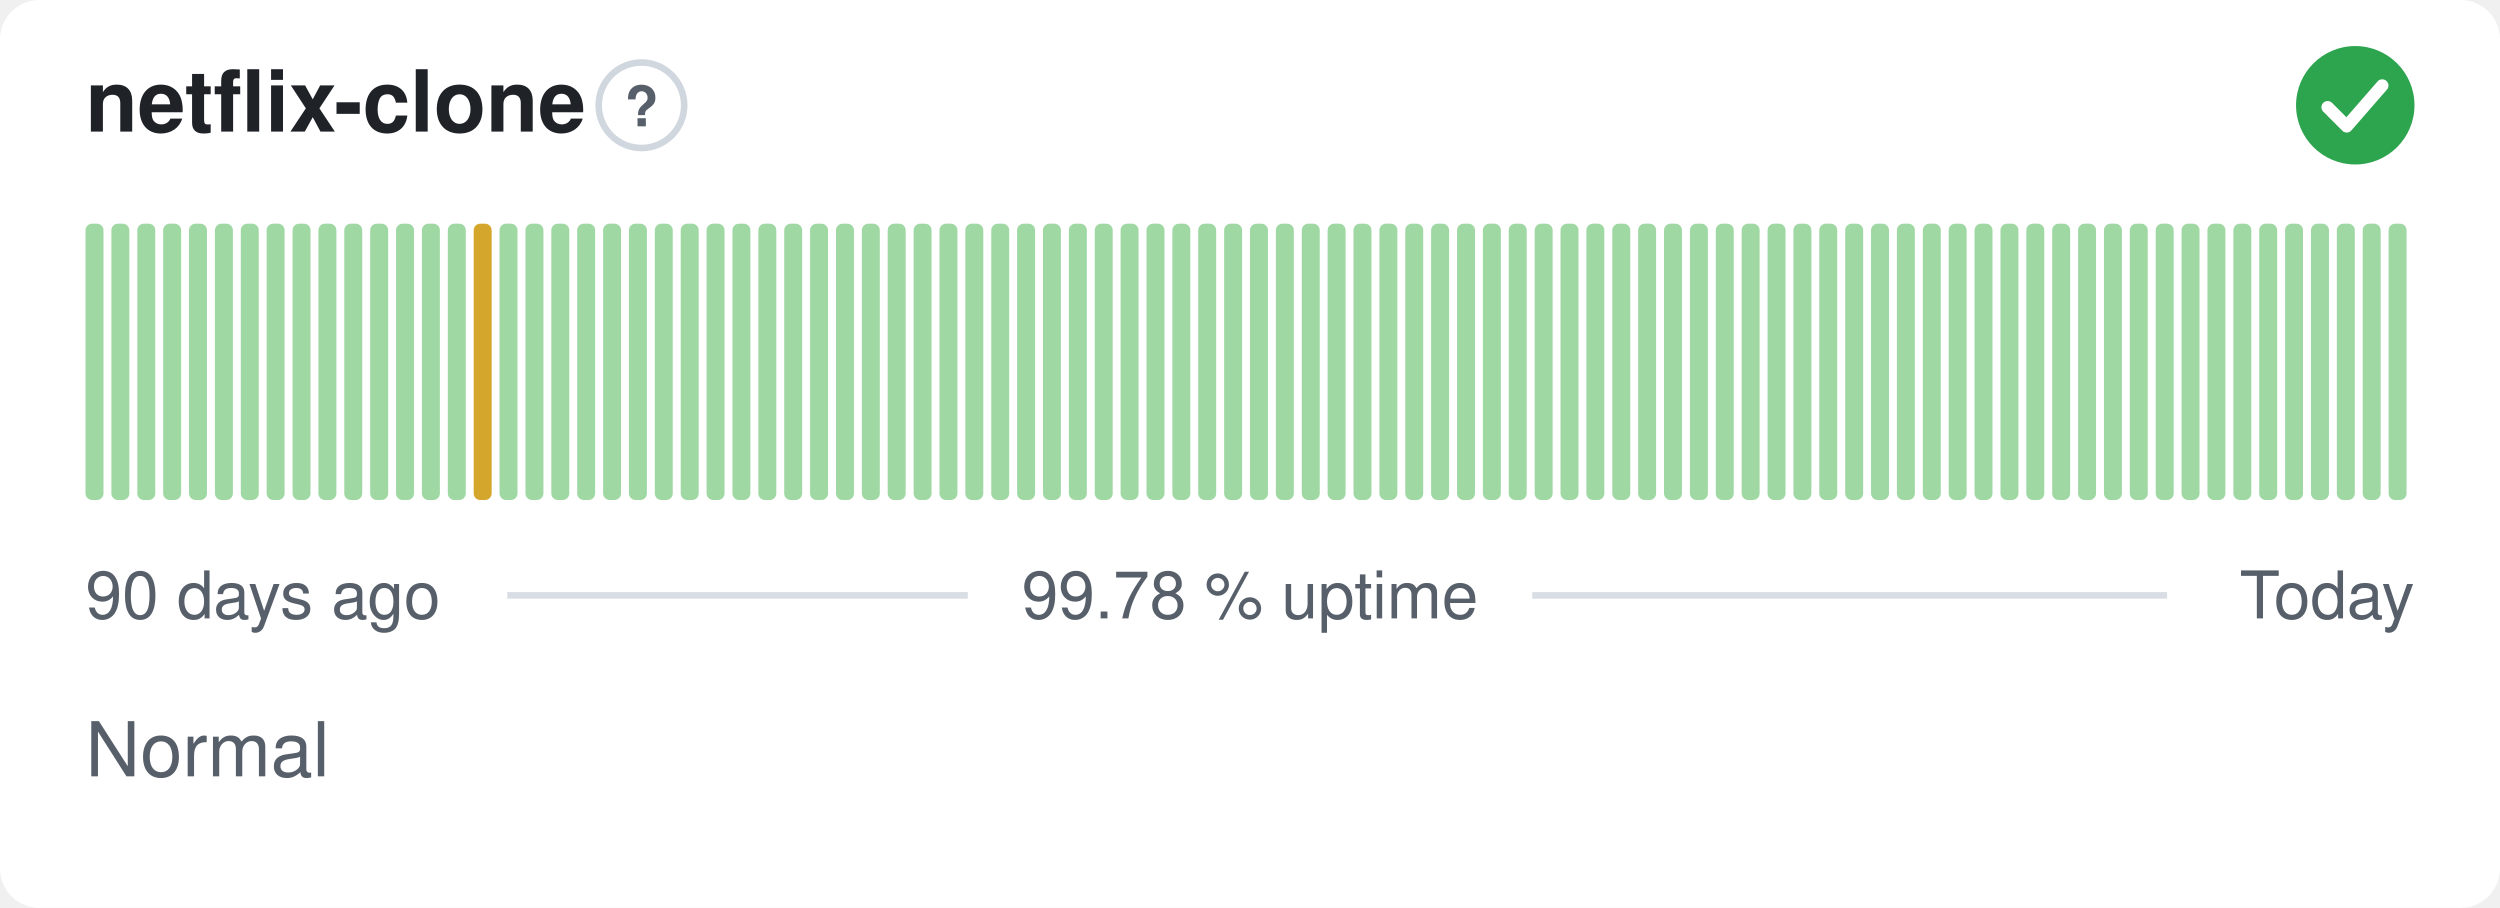
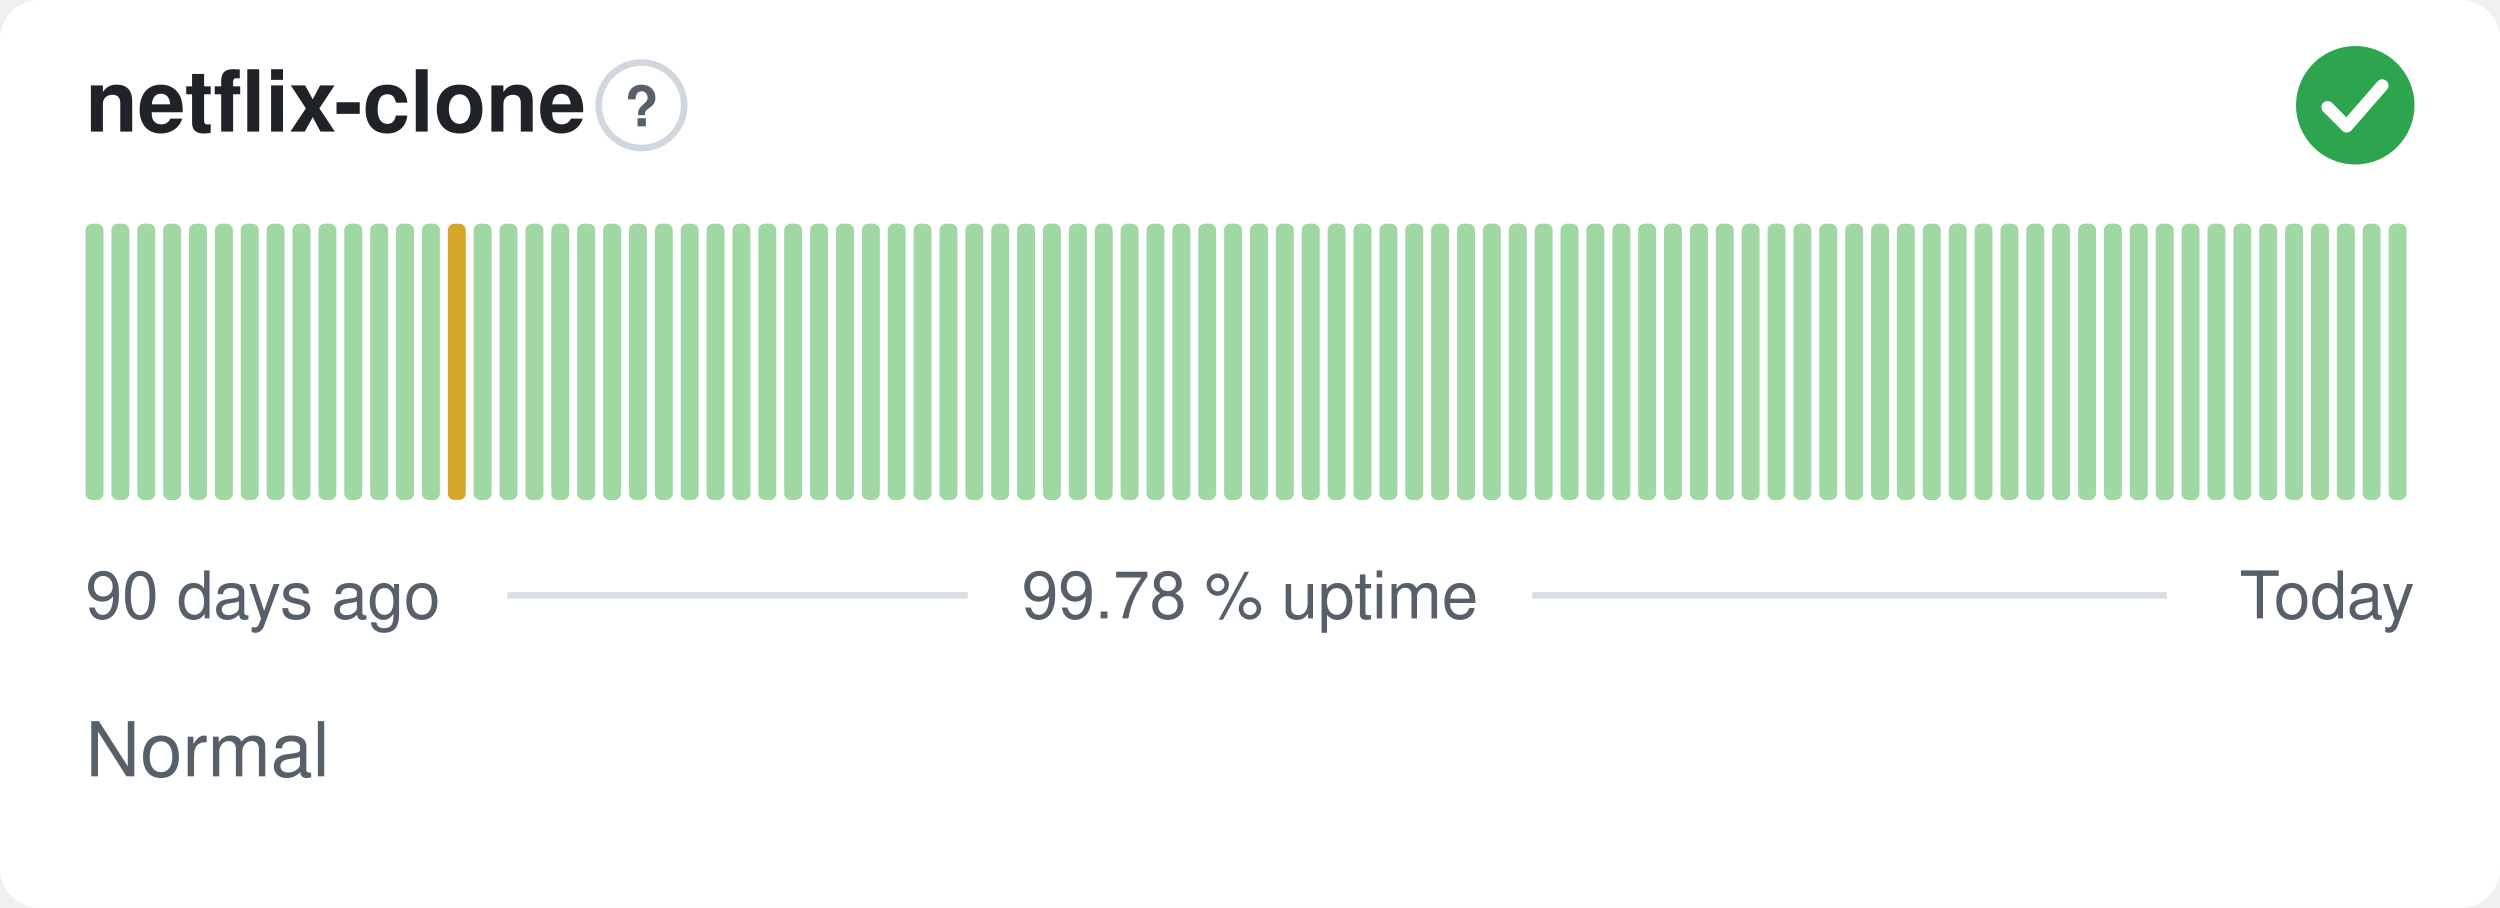
<svg xmlns="http://www.w3.org/2000/svg" width="380" height="138" viewBox="0 0 380 138" role="img" aria-label="netflix-clone: Normal, 99.78 % uptime over the last 90 days" font-family="-apple-system,BlinkMacSystemFont,'Segoe UI',Helvetica,Arial,sans-serif">
  <style>
    @media (prefers-color-scheme: dark) {
      .bg { fill: #0d1117 }
      .title { fill: #e6edf3 }
      .muted { fill: #8b949e }
      .hint { stroke: #30363d }
      .rule { stroke: #30363d }
      .nodata { fill: #21262d }
    }
  </style>
  <rect class="bg" width="380" height="138" rx="6" fill="#ffffff" />
  <text class="title" x="13" y="20" font-size="13" font-weight="600" fill="#1f2328">netflix-clone</text>
  <circle class="hint" cx="97.5" cy="16" r="6.5" fill="none" stroke="#d0d7de" stroke-width="1" />
  <text class="muted" x="97.5" y="19.2" text-anchor="middle" font-size="8.5" font-weight="700" fill="#57606a">?</text>
  <circle cx="358" cy="16" r="9" fill="#2da44e" />
  <path d="M353.80 16.30l2.90 2.90 5.40 -6.20" fill="none" stroke="#fff" stroke-width="1.89" stroke-linecap="round" stroke-linejoin="round" />
  <rect x="13.00" y="34.00" width="2.73" height="42.00" rx="1" fill="#9fd8a3" />
  <rect x="16.93" y="34.00" width="2.73" height="42.00" rx="1" fill="#9fd8a3" />
  <rect x="20.87" y="34.00" width="2.73" height="42.00" rx="1" fill="#9fd8a3" />
  <rect x="24.80" y="34.00" width="2.73" height="42.00" rx="1" fill="#9fd8a3" />
  <rect x="28.73" y="34.00" width="2.73" height="42.00" rx="1" fill="#9fd8a3" />
  <rect x="32.67" y="34.00" width="2.73" height="42.00" rx="1" fill="#9fd8a3" />
  <rect x="36.60" y="34.00" width="2.73" height="42.00" rx="1" fill="#9fd8a3" />
  <rect x="40.53" y="34.00" width="2.73" height="42.00" rx="1" fill="#9fd8a3" />
  <rect x="44.47" y="34.00" width="2.73" height="42.00" rx="1" fill="#9fd8a3" />
  <rect x="48.40" y="34.00" width="2.73" height="42.00" rx="1" fill="#9fd8a3" />
  <rect x="52.33" y="34.00" width="2.73" height="42.00" rx="1" fill="#9fd8a3" />
  <rect x="56.27" y="34.00" width="2.73" height="42.00" rx="1" fill="#9fd8a3" />
  <rect x="60.20" y="34.00" width="2.73" height="42.00" rx="1" fill="#9fd8a3" />
  <rect x="64.13" y="34.00" width="2.73" height="42.00" rx="1" fill="#9fd8a3" />
-   <rect x="68.07" y="34.00" width="2.73" height="42.00" rx="1" fill="#9fd8a3" />
-   <rect x="72.00" y="34.00" width="2.73" height="42.00" rx="1" fill="#d4a72c" />
+   <rect x="68.07" y="34.00" width="2.73" height="42.00" rx="1" fill="#d4a72c" />
+   <rect x="72.00" y="34.00" width="2.73" height="42.00" rx="1" fill="#9fd8a3" />
  <rect x="75.93" y="34.00" width="2.73" height="42.00" rx="1" fill="#9fd8a3" />
  <rect x="79.87" y="34.00" width="2.73" height="42.00" rx="1" fill="#9fd8a3" />
  <rect x="83.80" y="34.00" width="2.73" height="42.00" rx="1" fill="#9fd8a3" />
  <rect x="87.73" y="34.00" width="2.73" height="42.00" rx="1" fill="#9fd8a3" />
  <rect x="91.67" y="34.00" width="2.73" height="42.00" rx="1" fill="#9fd8a3" />
  <rect x="95.60" y="34.00" width="2.73" height="42.00" rx="1" fill="#9fd8a3" />
  <rect x="99.53" y="34.00" width="2.73" height="42.00" rx="1" fill="#9fd8a3" />
  <rect x="103.47" y="34.00" width="2.73" height="42.00" rx="1" fill="#9fd8a3" />
  <rect x="107.40" y="34.00" width="2.73" height="42.00" rx="1" fill="#9fd8a3" />
  <rect x="111.33" y="34.00" width="2.73" height="42.00" rx="1" fill="#9fd8a3" />
  <rect x="115.27" y="34.00" width="2.73" height="42.00" rx="1" fill="#9fd8a3" />
  <rect x="119.20" y="34.00" width="2.73" height="42.00" rx="1" fill="#9fd8a3" />
  <rect x="123.13" y="34.00" width="2.73" height="42.00" rx="1" fill="#9fd8a3" />
  <rect x="127.07" y="34.00" width="2.73" height="42.00" rx="1" fill="#9fd8a3" />
  <rect x="131.00" y="34.00" width="2.73" height="42.00" rx="1" fill="#9fd8a3" />
  <rect x="134.93" y="34.00" width="2.73" height="42.00" rx="1" fill="#9fd8a3" />
  <rect x="138.87" y="34.00" width="2.73" height="42.00" rx="1" fill="#9fd8a3" />
  <rect x="142.80" y="34.00" width="2.73" height="42.00" rx="1" fill="#9fd8a3" />
  <rect x="146.73" y="34.00" width="2.73" height="42.00" rx="1" fill="#9fd8a3" />
  <rect x="150.67" y="34.00" width="2.73" height="42.00" rx="1" fill="#9fd8a3" />
  <rect x="154.60" y="34.00" width="2.73" height="42.00" rx="1" fill="#9fd8a3" />
  <rect x="158.53" y="34.00" width="2.73" height="42.00" rx="1" fill="#9fd8a3" />
  <rect x="162.47" y="34.00" width="2.73" height="42.00" rx="1" fill="#9fd8a3" />
  <rect x="166.40" y="34.00" width="2.73" height="42.00" rx="1" fill="#9fd8a3" />
  <rect x="170.33" y="34.00" width="2.73" height="42.00" rx="1" fill="#9fd8a3" />
  <rect x="174.27" y="34.00" width="2.73" height="42.00" rx="1" fill="#9fd8a3" />
  <rect x="178.20" y="34.00" width="2.73" height="42.00" rx="1" fill="#9fd8a3" />
  <rect x="182.13" y="34.00" width="2.73" height="42.00" rx="1" fill="#9fd8a3" />
  <rect x="186.07" y="34.00" width="2.73" height="42.00" rx="1" fill="#9fd8a3" />
  <rect x="190.00" y="34.00" width="2.73" height="42.00" rx="1" fill="#9fd8a3" />
  <rect x="193.93" y="34.00" width="2.73" height="42.00" rx="1" fill="#9fd8a3" />
  <rect x="197.87" y="34.00" width="2.73" height="42.00" rx="1" fill="#9fd8a3" />
  <rect x="201.80" y="34.00" width="2.73" height="42.00" rx="1" fill="#9fd8a3" />
  <rect x="205.73" y="34.00" width="2.73" height="42.00" rx="1" fill="#9fd8a3" />
  <rect x="209.67" y="34.00" width="2.73" height="42.00" rx="1" fill="#9fd8a3" />
  <rect x="213.60" y="34.00" width="2.73" height="42.00" rx="1" fill="#9fd8a3" />
  <rect x="217.53" y="34.00" width="2.73" height="42.00" rx="1" fill="#9fd8a3" />
  <rect x="221.47" y="34.00" width="2.73" height="42.00" rx="1" fill="#9fd8a3" />
  <rect x="225.40" y="34.00" width="2.73" height="42.00" rx="1" fill="#9fd8a3" />
  <rect x="229.33" y="34.00" width="2.73" height="42.00" rx="1" fill="#9fd8a3" />
  <rect x="233.27" y="34.00" width="2.73" height="42.00" rx="1" fill="#9fd8a3" />
  <rect x="237.20" y="34.00" width="2.73" height="42.00" rx="1" fill="#9fd8a3" />
  <rect x="241.13" y="34.00" width="2.73" height="42.00" rx="1" fill="#9fd8a3" />
  <rect x="245.07" y="34.00" width="2.73" height="42.00" rx="1" fill="#9fd8a3" />
  <rect x="249.00" y="34.00" width="2.73" height="42.00" rx="1" fill="#9fd8a3" />
  <rect x="252.93" y="34.00" width="2.73" height="42.00" rx="1" fill="#9fd8a3" />
  <rect x="256.87" y="34.00" width="2.73" height="42.00" rx="1" fill="#9fd8a3" />
  <rect x="260.80" y="34.00" width="2.73" height="42.00" rx="1" fill="#9fd8a3" />
  <rect x="264.73" y="34.00" width="2.73" height="42.00" rx="1" fill="#9fd8a3" />
  <rect x="268.67" y="34.00" width="2.73" height="42.00" rx="1" fill="#9fd8a3" />
  <rect x="272.60" y="34.00" width="2.73" height="42.00" rx="1" fill="#9fd8a3" />
  <rect x="276.53" y="34.00" width="2.73" height="42.00" rx="1" fill="#9fd8a3" />
  <rect x="280.47" y="34.00" width="2.73" height="42.00" rx="1" fill="#9fd8a3" />
  <rect x="284.40" y="34.00" width="2.73" height="42.00" rx="1" fill="#9fd8a3" />
  <rect x="288.33" y="34.00" width="2.73" height="42.00" rx="1" fill="#9fd8a3" />
  <rect x="292.27" y="34.00" width="2.73" height="42.00" rx="1" fill="#9fd8a3" />
  <rect x="296.20" y="34.00" width="2.73" height="42.00" rx="1" fill="#9fd8a3" />
  <rect x="300.13" y="34.00" width="2.73" height="42.00" rx="1" fill="#9fd8a3" />
  <rect x="304.07" y="34.00" width="2.73" height="42.00" rx="1" fill="#9fd8a3" />
  <rect x="308.00" y="34.00" width="2.73" height="42.00" rx="1" fill="#9fd8a3" />
  <rect x="311.93" y="34.00" width="2.73" height="42.00" rx="1" fill="#9fd8a3" />
  <rect x="315.87" y="34.00" width="2.73" height="42.00" rx="1" fill="#9fd8a3" />
  <rect x="319.80" y="34.00" width="2.73" height="42.00" rx="1" fill="#9fd8a3" />
  <rect x="323.73" y="34.00" width="2.73" height="42.00" rx="1" fill="#9fd8a3" />
  <rect x="327.67" y="34.00" width="2.73" height="42.00" rx="1" fill="#9fd8a3" />
  <rect x="331.60" y="34.00" width="2.73" height="42.00" rx="1" fill="#9fd8a3" />
  <rect x="335.53" y="34.00" width="2.73" height="42.00" rx="1" fill="#9fd8a3" />
  <rect x="339.47" y="34.00" width="2.73" height="42.00" rx="1" fill="#9fd8a3" />
  <rect x="343.40" y="34.00" width="2.73" height="42.00" rx="1" fill="#9fd8a3" />
  <rect x="347.33" y="34.00" width="2.73" height="42.00" rx="1" fill="#9fd8a3" />
  <rect x="351.27" y="34.00" width="2.73" height="42.00" rx="1" fill="#9fd8a3" />
  <rect x="355.20" y="34.00" width="2.73" height="42.00" rx="1" fill="#9fd8a3" />
  <rect x="359.13" y="34.00" width="2.73" height="42.00" rx="1" fill="#9fd8a3" />
  <rect x="363.07" y="34.00" width="2.73" height="42.00" rx="1" fill="#9fd8a3" />
  <text class="muted" x="13" y="94" font-size="10" fill="#57606a">90 days ago</text>
  <text class="muted" x="190" y="94" text-anchor="middle" font-size="10" fill="#57606a">99.78 % uptime</text>
  <text class="muted" x="367" y="94" text-anchor="end" font-size="10" fill="#57606a">Today</text>
  <line class="rule" x1="77.1" y1="90.5" x2="147.1" y2="90.5" stroke="#d8dee4" stroke-width="1" />
  <line class="rule" x1="232.9" y1="90.5" x2="329.4" y2="90.5" stroke="#d8dee4" stroke-width="1" />
  <text class="muted" x="13" y="118" font-size="11.5" fill="#57606a">Normal</text>
</svg>
